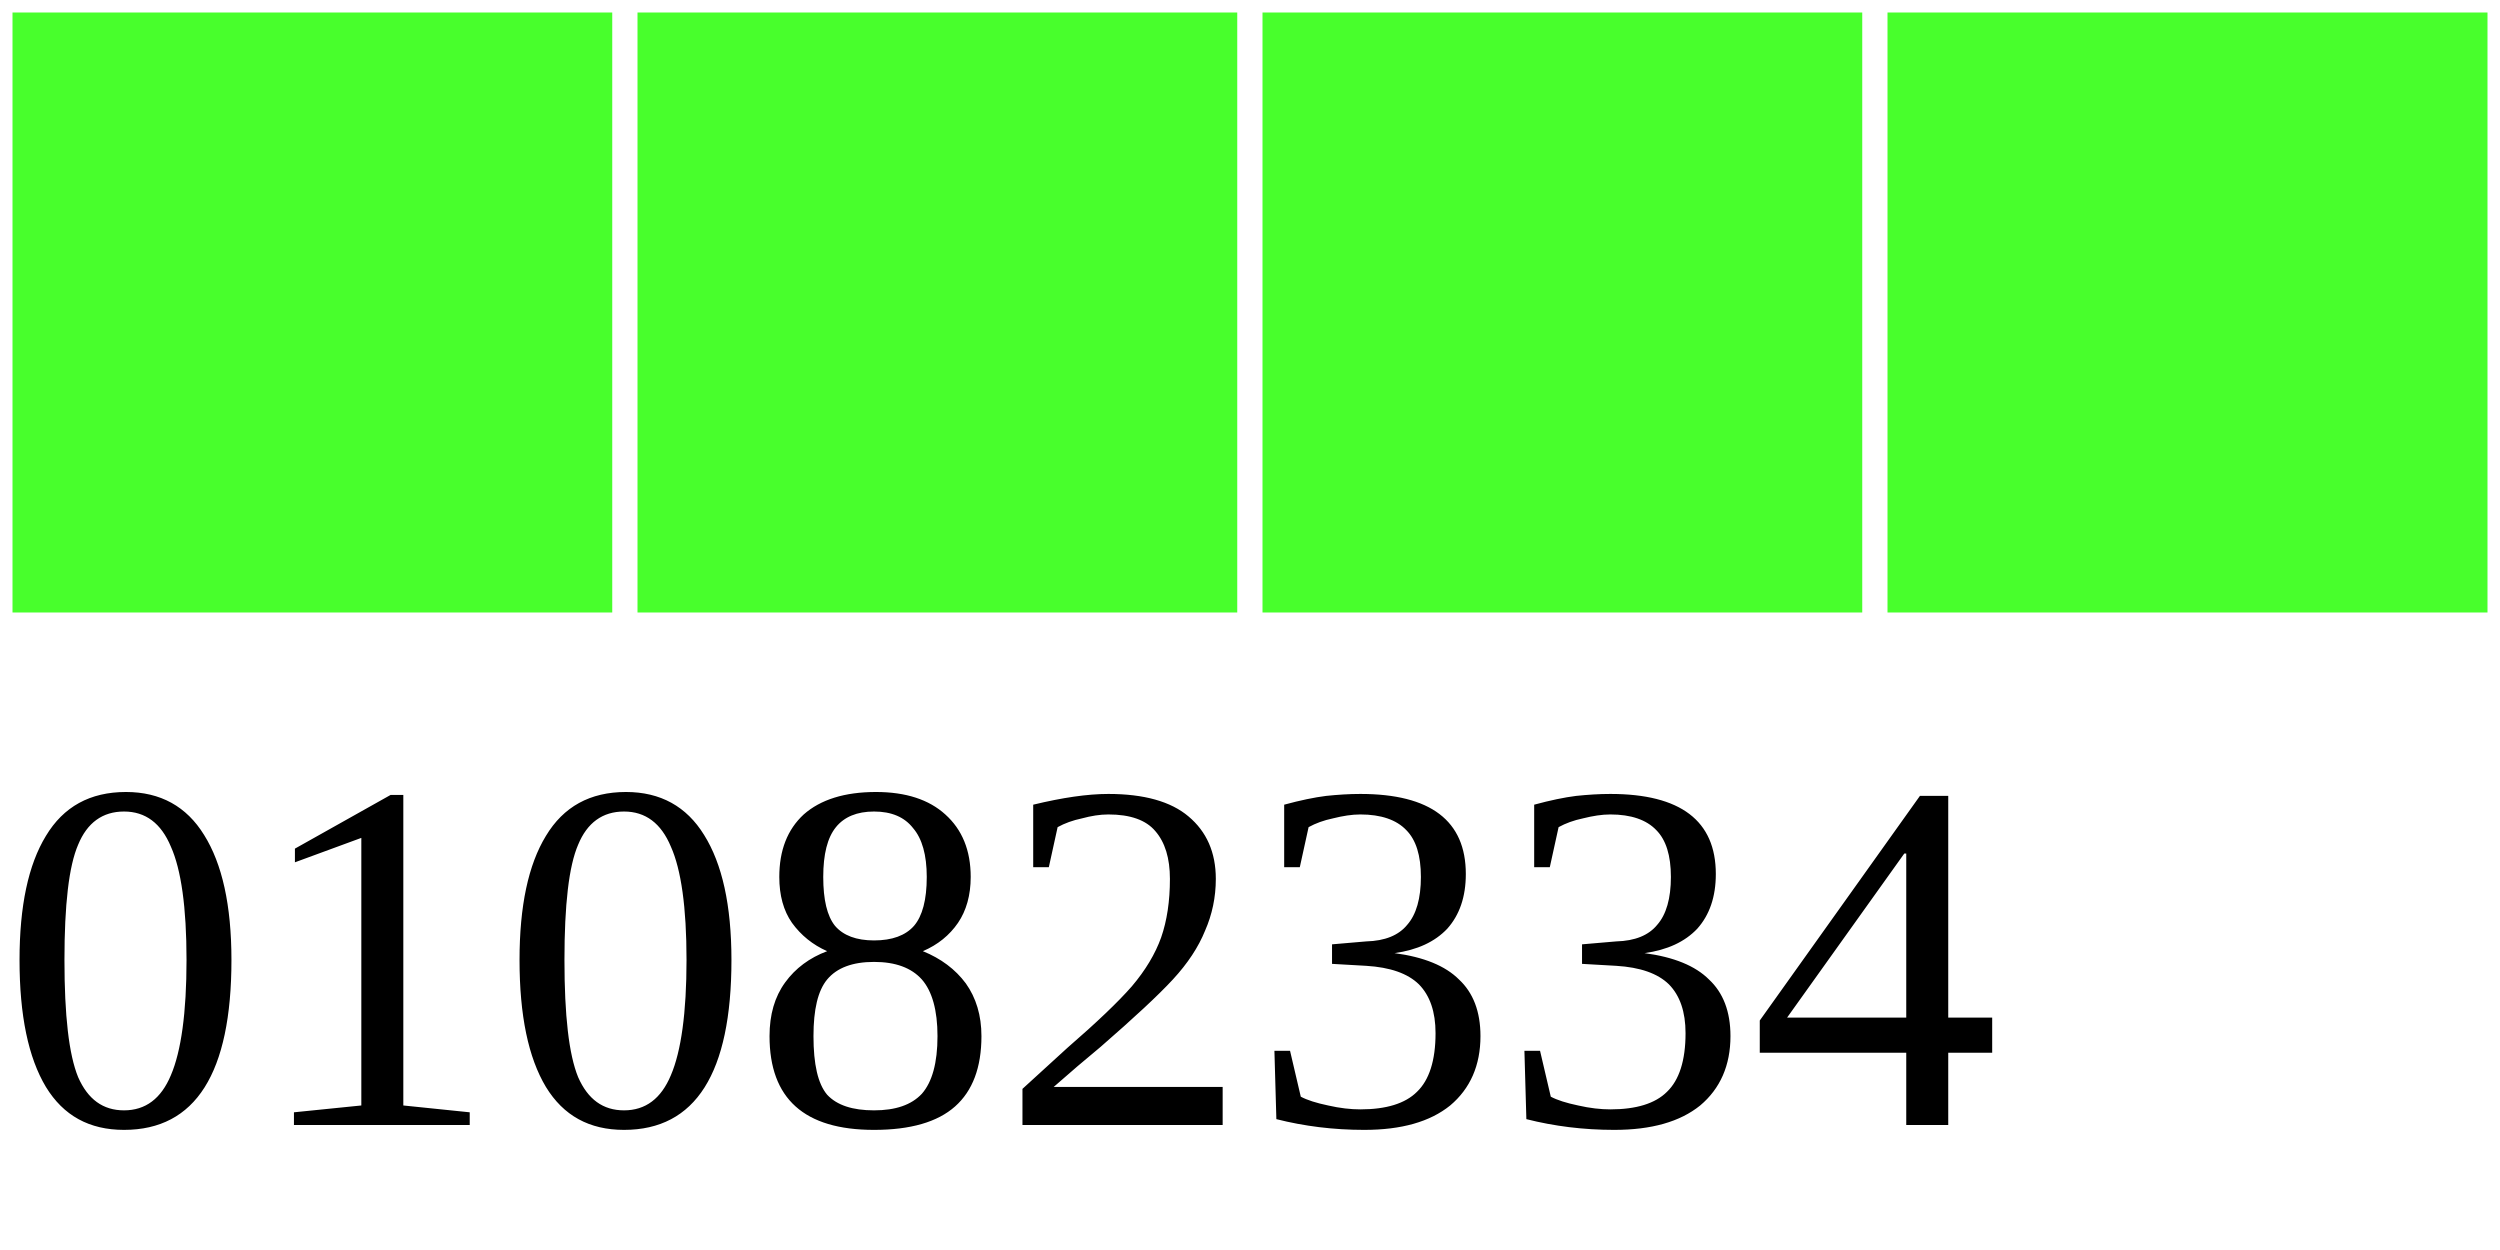
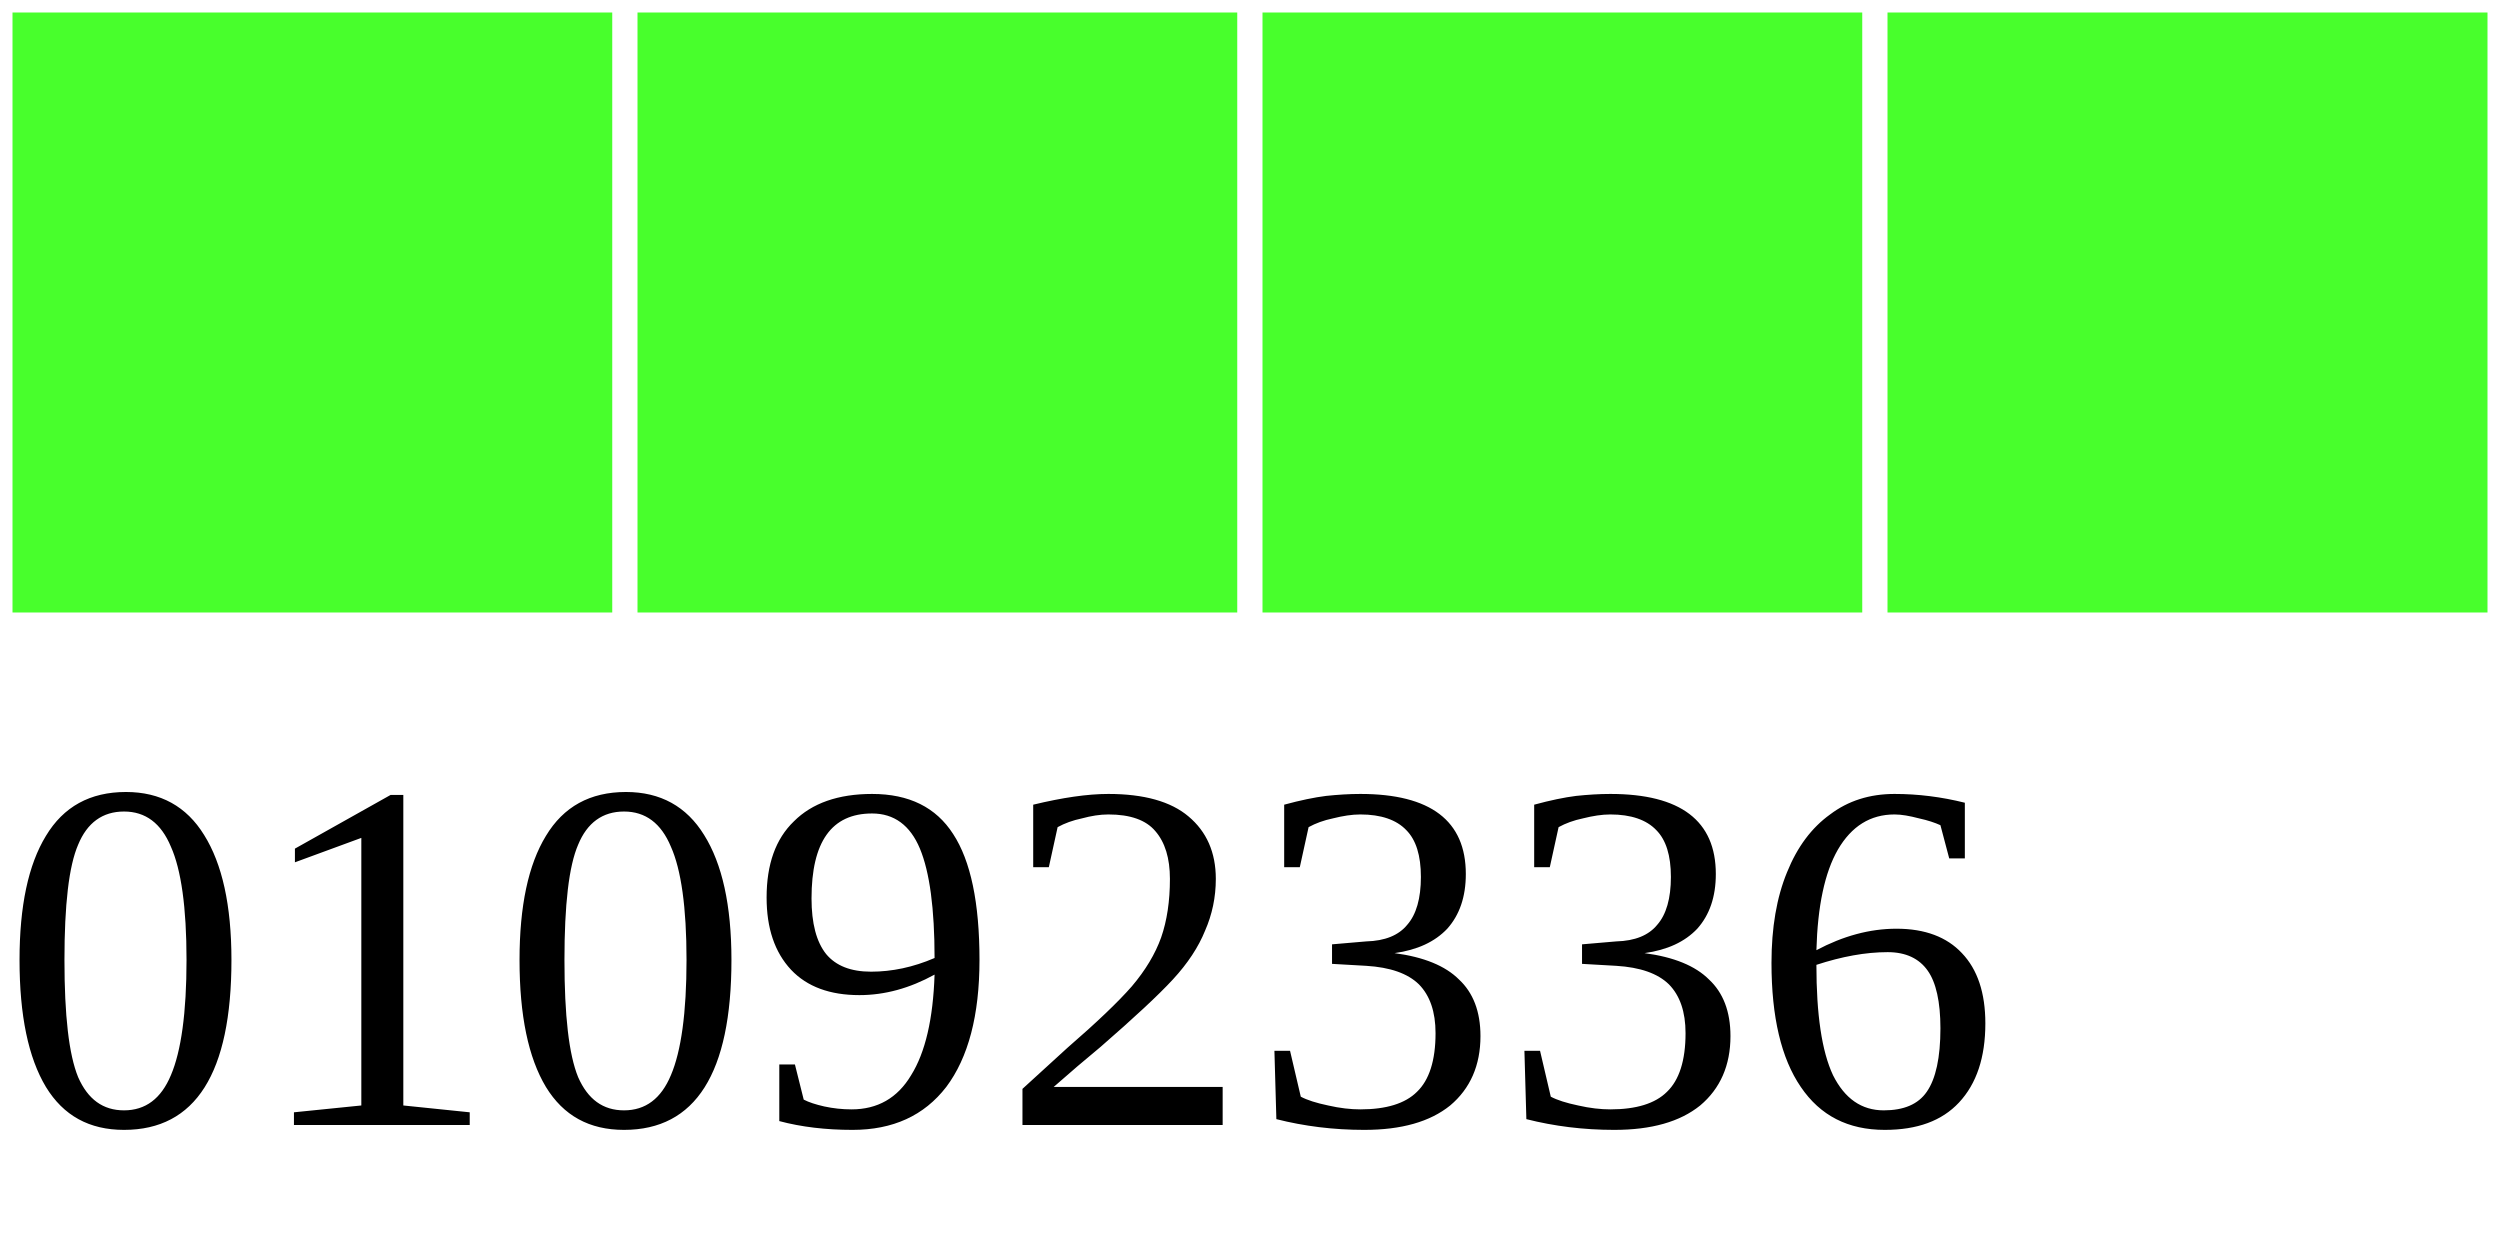
<svg xmlns="http://www.w3.org/2000/svg" width="40" height="20">
  <g>
    <rect width="10" height="10" style="fill:#48FF2C;stroke-width:0.4;stroke:rgb(255,255,255)" x="0" />
    <rect width="10" height="10" style="fill:#48FF2C;stroke-width:0.4;stroke:rgb(255,255,255)" x="10" />
    <rect width="10" height="10" style="fill:#48FF2C;stroke-width:0.4;stroke:rgb(255,255,255)" x="20" />
    <rect width="10" height="10" style="fill:#48FF2C;stroke-width:0.4;stroke:rgb(255,255,255)" x="30" />
-     <text x="0" y="18" fill="black" font-size="8">01082334</text>
+     <text x="0" y="18" fill="black" font-size="8">01092336</text>
  </g>
</svg>
